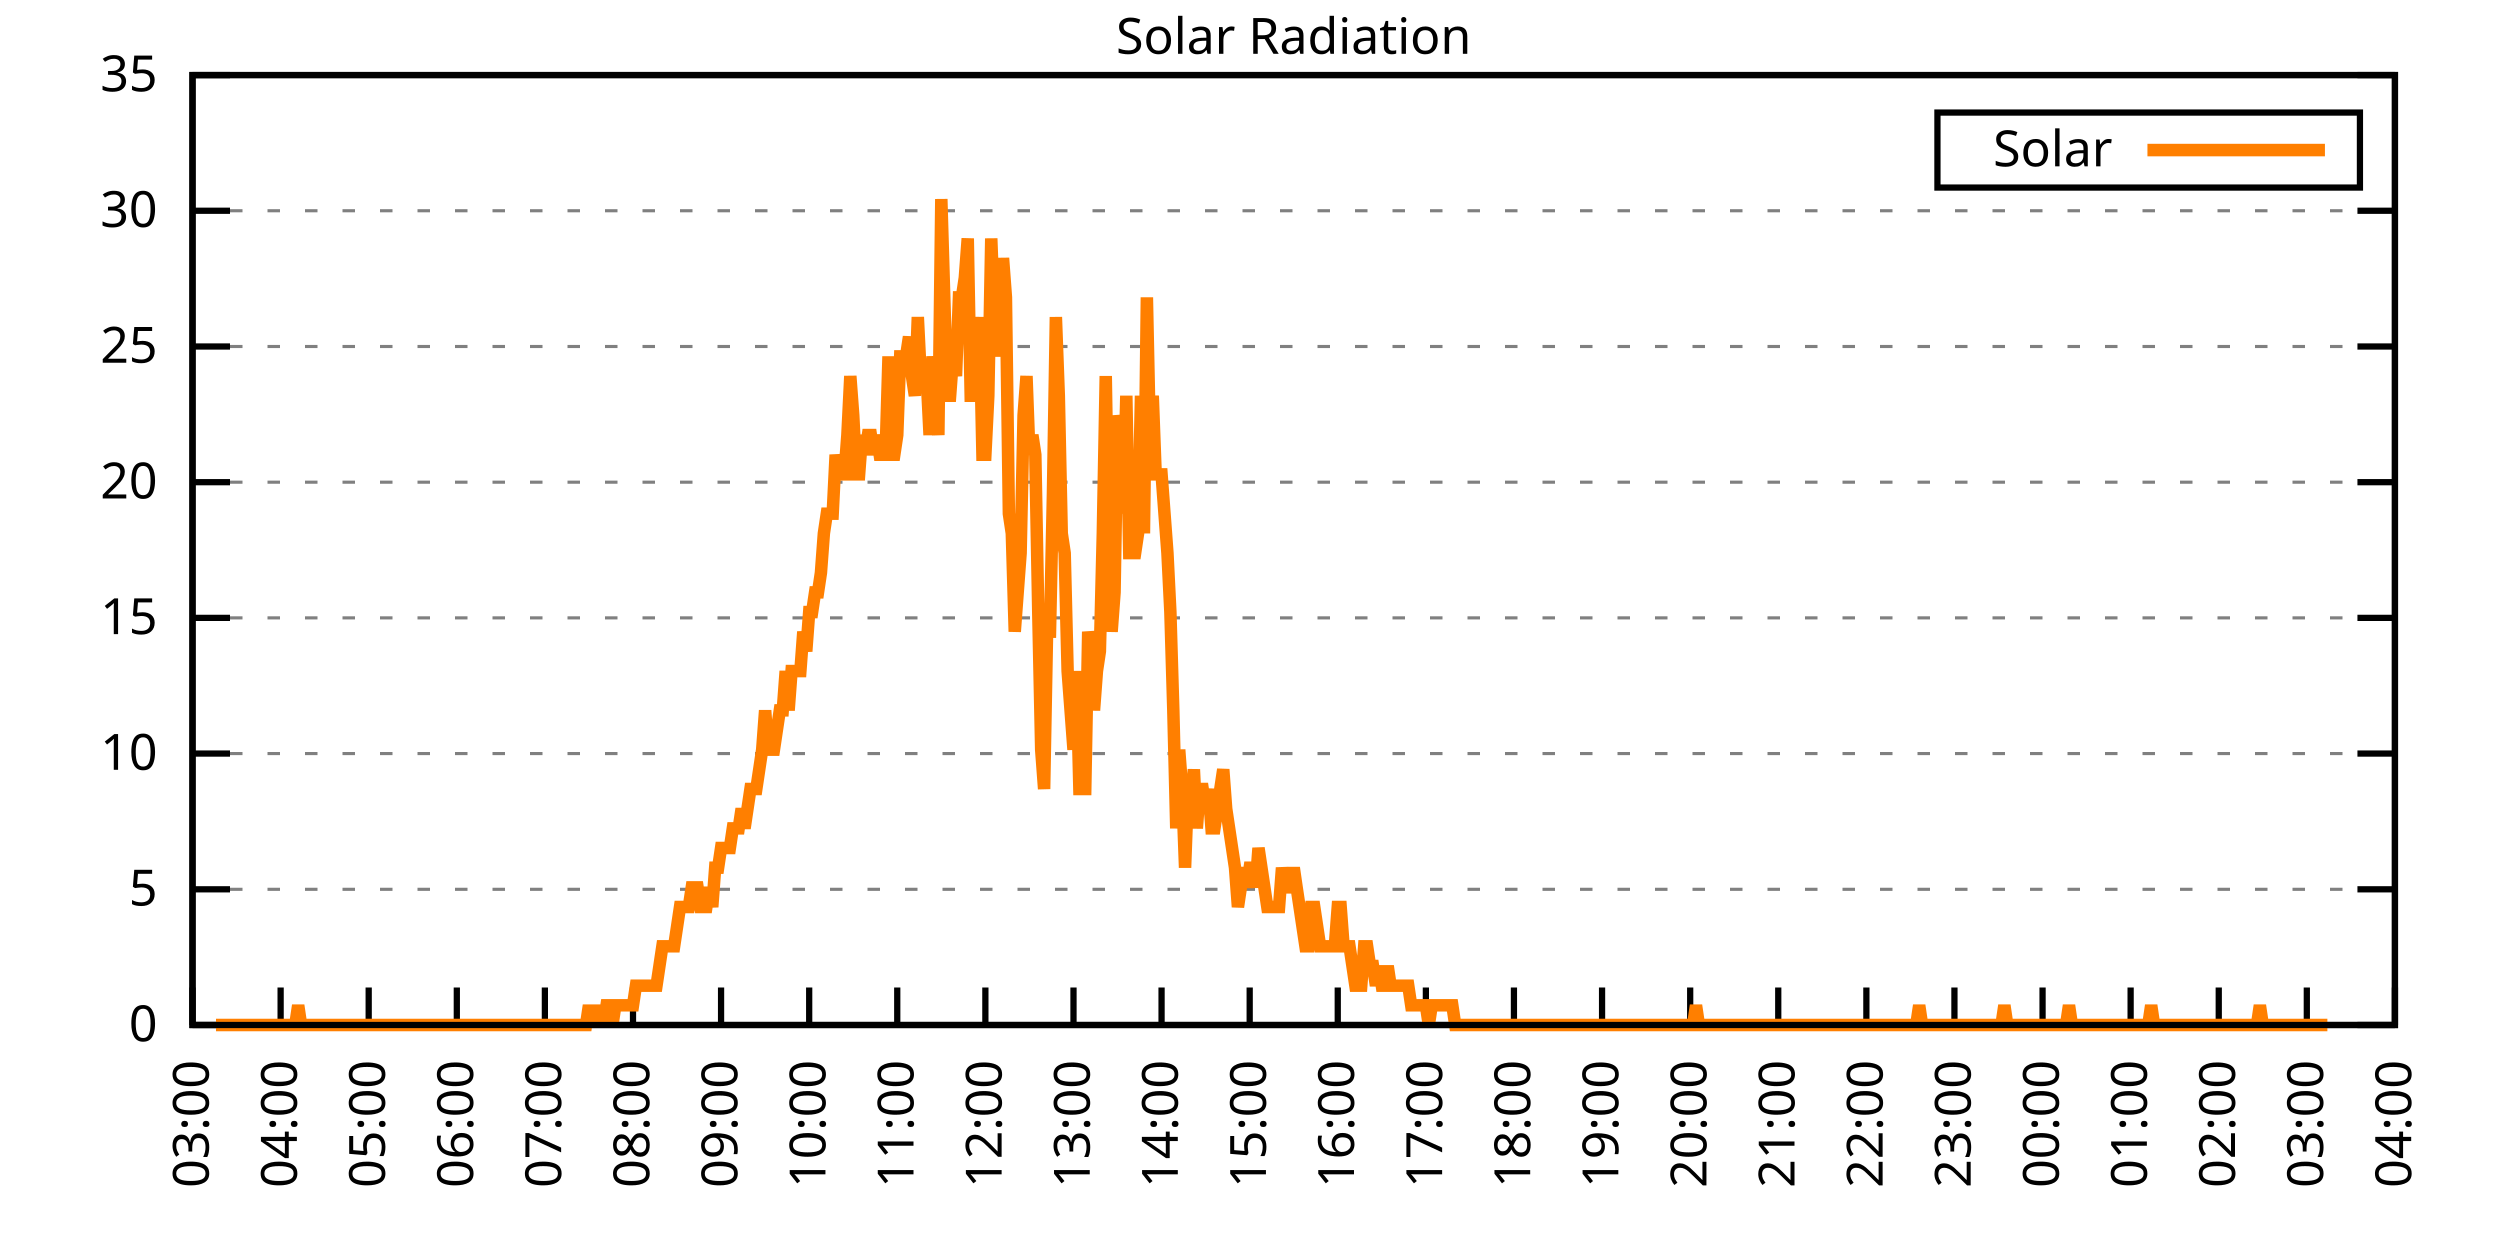
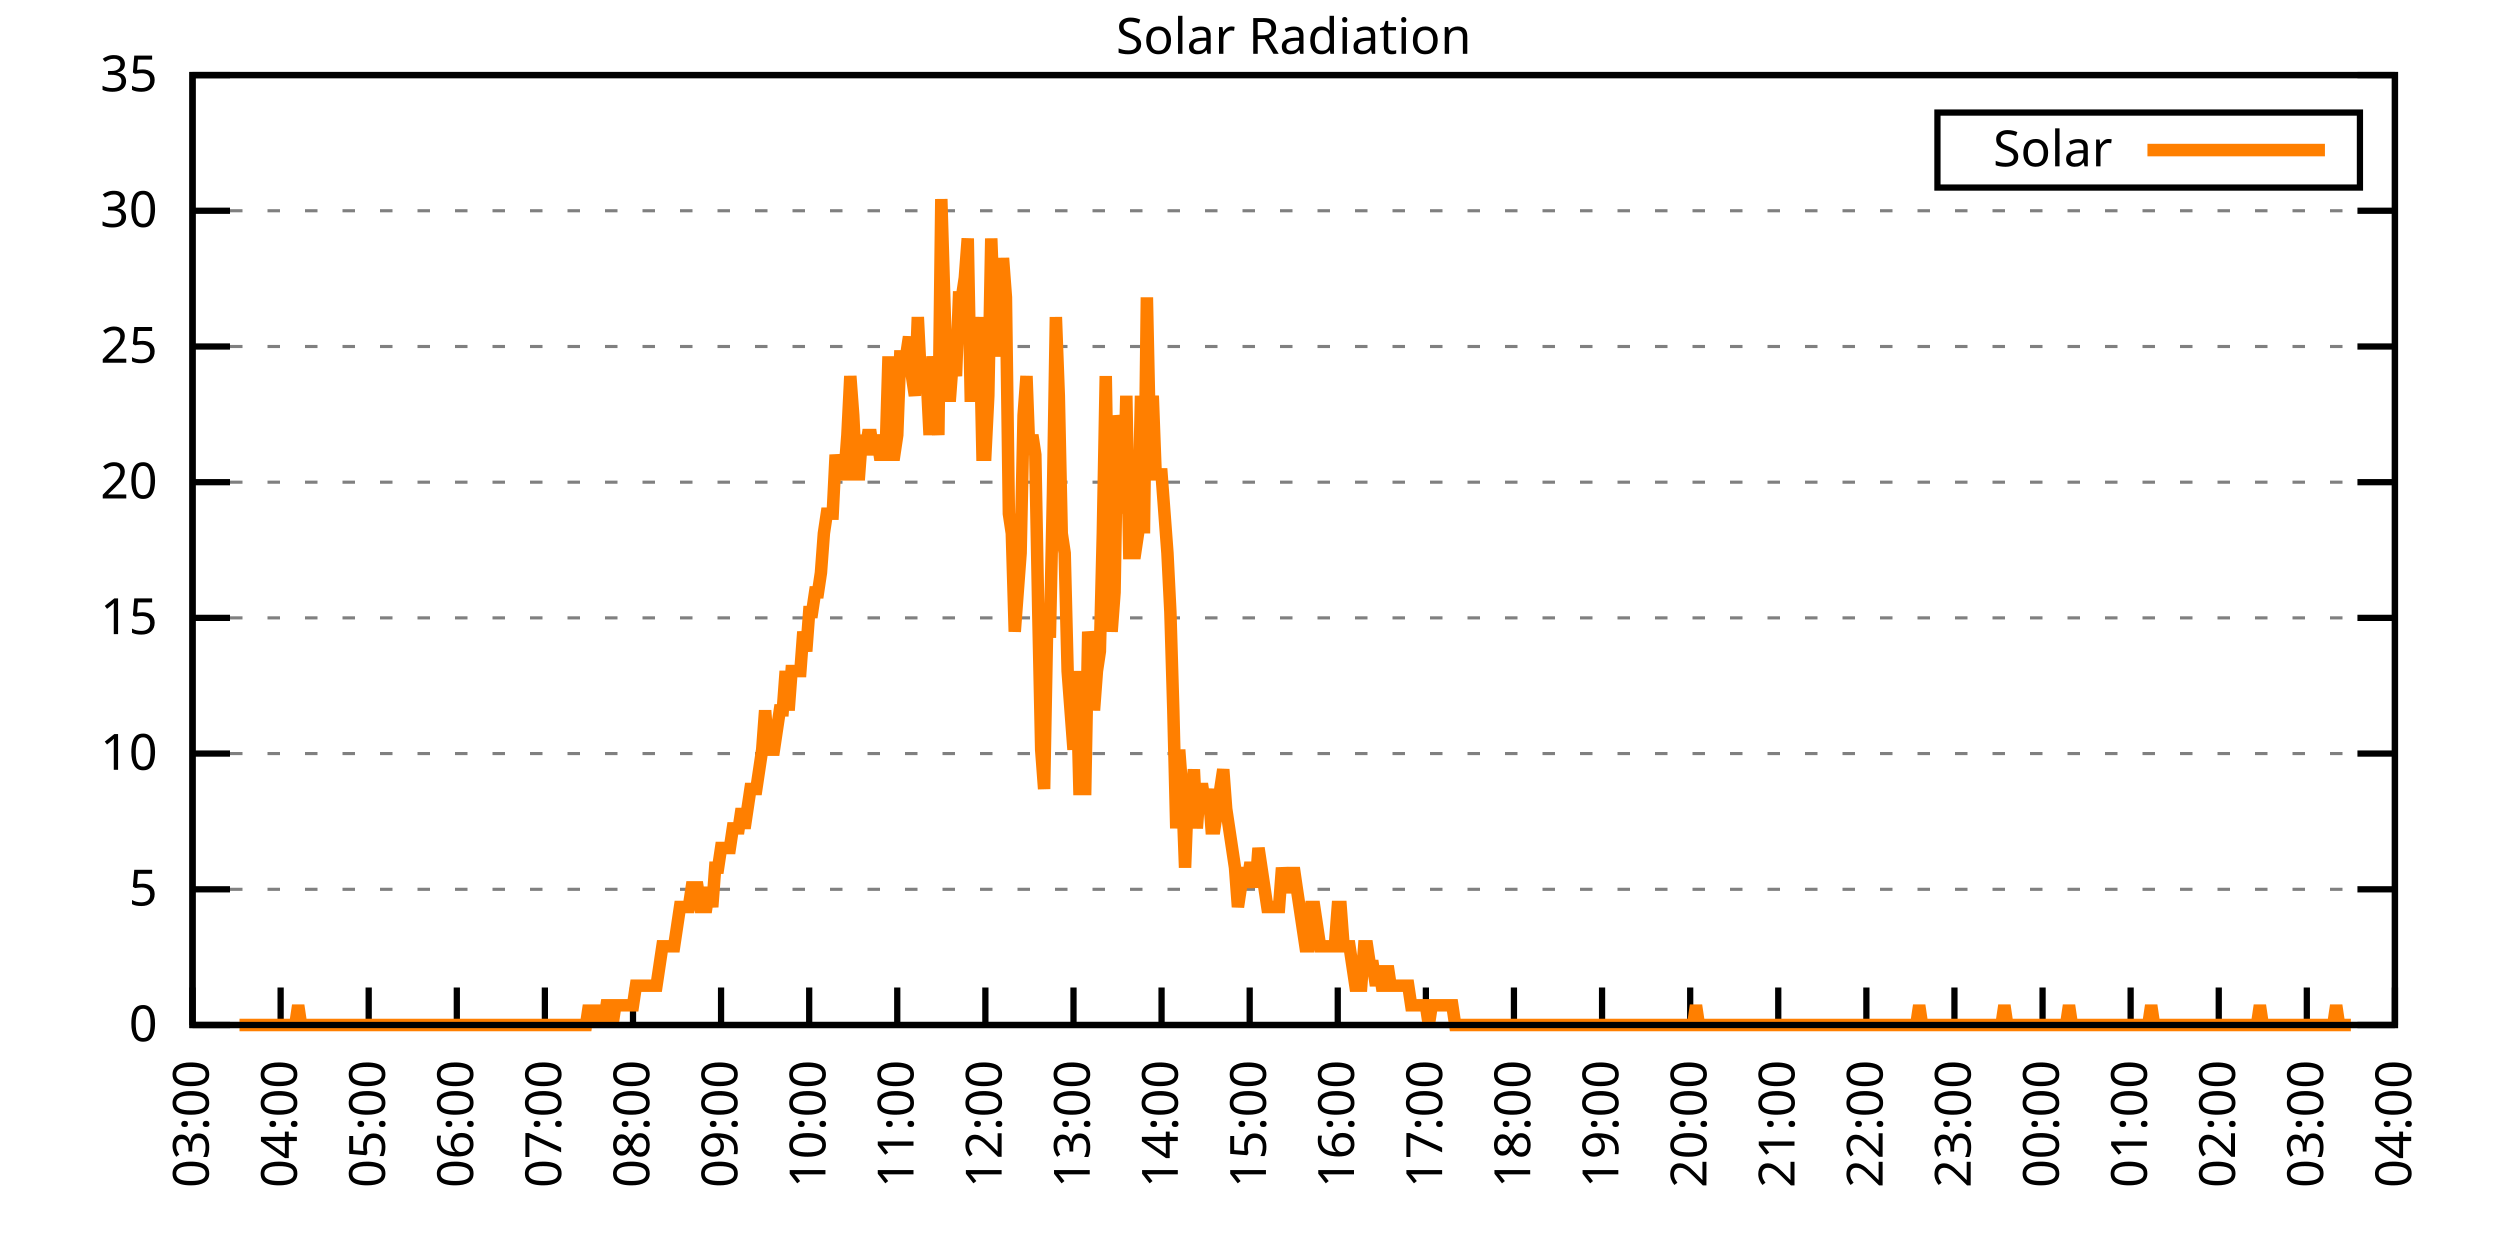
<svg xmlns="http://www.w3.org/2000/svg" xmlns:xlink="http://www.w3.org/1999/xlink" width="400" height="200" viewBox="0 0 400 200">
  <g id="gnuplot_canvas">
    <rect x="0" y="0" width="400" height="200" fill="none" />
    <defs>
      <circle id="gpDot" r="0.5" stroke-width="0.5" stroke="currentColor" />
      <path id="gpPt0" stroke-width="0.333" stroke="currentColor" d="M-1,0 h2 M0,-1 v2" />
      <path id="gpPt1" stroke-width="0.333" stroke="currentColor" d="M-1,-1 L1,1 M1,-1 L-1,1" />
      <path id="gpPt2" stroke-width="0.333" stroke="currentColor" d="M-1,0 L1,0 M0,-1 L0,1 M-1,-1 L1,1 M-1,1 L1,-1" />
      <rect id="gpPt3" stroke-width="0.333" stroke="currentColor" x="-1" y="-1" width="2" height="2" />
      <rect id="gpPt4" stroke-width="0.333" stroke="currentColor" fill="currentColor" x="-1" y="-1" width="2" height="2" />
      <circle id="gpPt5" stroke-width="0.333" stroke="currentColor" cx="0" cy="0" r="1" />
      <use xlink:href="#gpPt5" id="gpPt6" fill="currentColor" stroke="none" />
      <path id="gpPt7" stroke-width="0.333" stroke="currentColor" d="M0,-1.33 L-1.33,0.67 L1.33,0.67 z" />
      <use xlink:href="#gpPt7" id="gpPt8" fill="currentColor" stroke="none" />
      <use xlink:href="#gpPt7" id="gpPt9" stroke="currentColor" transform="rotate(180)" />
      <use xlink:href="#gpPt9" id="gpPt10" fill="currentColor" stroke="none" />
      <use xlink:href="#gpPt3" id="gpPt11" stroke="currentColor" transform="rotate(45)" />
      <use xlink:href="#gpPt11" id="gpPt12" fill="currentColor" stroke="none" />
      <path id="gpPt13" stroke-width="0.333" stroke="currentColor" d="M0,1.330 L1.265,0.411 L0.782,-1.067 L-0.782,-1.076 L-1.265,0.411 z" />
      <use xlink:href="#gpPt13" id="gpPt14" fill="currentColor" stroke="none" />
      <filter id="textbox" filterUnits="objectBoundingBox" x="0" y="0" height="1" width="1">
        <feFlood flood-color="white" flood-opacity="1" result="bgnd" />
        <feComposite in="SourceGraphic" in2="bgnd" operator="atop" />
      </filter>
      <filter id="greybox" filterUnits="objectBoundingBox" x="0" y="0" height="1" width="1">
        <feFlood flood-color="lightgrey" flood-opacity="1" result="grey" />
        <feComposite in="SourceGraphic" in2="grey" operator="atop" />
      </filter>
    </defs>
    <g fill="none" color="white" stroke="currentColor" stroke-width="1.00" stroke-linecap="butt" stroke-linejoin="miter">
</g>
    <g fill="none" color="black" stroke="currentColor" stroke-width="1.00" stroke-linecap="butt" stroke-linejoin="miter">
      <g stroke="none" shape-rendering="crispEdges">
        <polygon fill="rgb(255, 255, 255)" points="30.80,164.00 383.18,164.00 383.18,12.02 30.80,12.02 " />
      </g>
    </g>
    <g fill="none" color="black" stroke="currentColor" stroke-width="1.00" stroke-linecap="butt" stroke-linejoin="miter">
</g>
    <g fill="none" color="black" stroke="black" stroke-width="0.50" stroke-linecap="butt" stroke-linejoin="miter">
</g>
    <g fill="none" color="gray" stroke="currentColor" stroke-width="0.50" stroke-linecap="butt" stroke-linejoin="miter">
      <path stroke="gray" stroke-dasharray="2,4" class="gridline" d="M30.80,164.00 L383.19,164.00  " />
    </g>
    <g fill="none" color="gray" stroke="gray" stroke-width="1.00" stroke-linecap="butt" stroke-linejoin="miter">
</g>
    <g fill="none" color="black" stroke="currentColor" stroke-width="1.00" stroke-linecap="butt" stroke-linejoin="miter">
      <path stroke="black" d="M30.80,164.00 L36.80,164.00 M383.19,164.00 L377.19,164.00  " />
      <g transform="translate(25.20,166.60)" stroke="none" fill="black" font-family="Sans" font-size="8.00" text-anchor="end">
        <text>
          <tspan font-family="Sans"> 0</tspan>
        </text>
      </g>
    </g>
    <g fill="none" color="black" stroke="currentColor" stroke-width="1.00" stroke-linecap="butt" stroke-linejoin="miter">
</g>
    <g fill="none" color="black" stroke="black" stroke-width="0.50" stroke-linecap="butt" stroke-linejoin="miter">
</g>
    <g fill="none" color="gray" stroke="currentColor" stroke-width="0.50" stroke-linecap="butt" stroke-linejoin="miter">
      <path stroke="gray" stroke-dasharray="2,4" class="gridline" d="M30.80,142.29 L383.19,142.29  " />
    </g>
    <g fill="none" color="gray" stroke="gray" stroke-width="1.00" stroke-linecap="butt" stroke-linejoin="miter">
</g>
    <g fill="none" color="black" stroke="currentColor" stroke-width="1.00" stroke-linecap="butt" stroke-linejoin="miter">
      <path stroke="black" d="M30.80,142.29 L36.80,142.29 M383.19,142.29 L377.19,142.29  " />
      <g transform="translate(25.20,144.89)" stroke="none" fill="black" font-family="Sans" font-size="8.00" text-anchor="end">
        <text>
          <tspan font-family="Sans"> 5</tspan>
        </text>
      </g>
    </g>
    <g fill="none" color="black" stroke="currentColor" stroke-width="1.00" stroke-linecap="butt" stroke-linejoin="miter">
</g>
    <g fill="none" color="black" stroke="black" stroke-width="0.50" stroke-linecap="butt" stroke-linejoin="miter">
</g>
    <g fill="none" color="gray" stroke="currentColor" stroke-width="0.50" stroke-linecap="butt" stroke-linejoin="miter">
      <path stroke="gray" stroke-dasharray="2,4" class="gridline" d="M30.80,120.57 L383.19,120.57  " />
    </g>
    <g fill="none" color="gray" stroke="gray" stroke-width="1.00" stroke-linecap="butt" stroke-linejoin="miter">
</g>
    <g fill="none" color="black" stroke="currentColor" stroke-width="1.00" stroke-linecap="butt" stroke-linejoin="miter">
      <path stroke="black" d="M30.80,120.57 L36.80,120.57 M383.19,120.57 L377.19,120.57  " />
      <g transform="translate(25.20,123.17)" stroke="none" fill="black" font-family="Sans" font-size="8.00" text-anchor="end">
        <text>
          <tspan font-family="Sans"> 10</tspan>
        </text>
      </g>
    </g>
    <g fill="none" color="black" stroke="currentColor" stroke-width="1.00" stroke-linecap="butt" stroke-linejoin="miter">
</g>
    <g fill="none" color="black" stroke="black" stroke-width="0.50" stroke-linecap="butt" stroke-linejoin="miter">
</g>
    <g fill="none" color="gray" stroke="currentColor" stroke-width="0.50" stroke-linecap="butt" stroke-linejoin="miter">
      <path stroke="gray" stroke-dasharray="2,4" class="gridline" d="M30.80,98.86 L383.19,98.86  " />
    </g>
    <g fill="none" color="gray" stroke="gray" stroke-width="1.00" stroke-linecap="butt" stroke-linejoin="miter">
</g>
    <g fill="none" color="black" stroke="currentColor" stroke-width="1.00" stroke-linecap="butt" stroke-linejoin="miter">
      <path stroke="black" d="M30.80,98.86 L36.80,98.86 M383.19,98.86 L377.19,98.86  " />
      <g transform="translate(25.20,101.46)" stroke="none" fill="black" font-family="Sans" font-size="8.00" text-anchor="end">
        <text>
          <tspan font-family="Sans"> 15</tspan>
        </text>
      </g>
    </g>
    <g fill="none" color="black" stroke="currentColor" stroke-width="1.00" stroke-linecap="butt" stroke-linejoin="miter">
</g>
    <g fill="none" color="black" stroke="black" stroke-width="0.50" stroke-linecap="butt" stroke-linejoin="miter">
</g>
    <g fill="none" color="gray" stroke="currentColor" stroke-width="0.50" stroke-linecap="butt" stroke-linejoin="miter">
      <path stroke="gray" stroke-dasharray="2,4" class="gridline" d="M30.80,77.15 L383.19,77.15  " />
    </g>
    <g fill="none" color="gray" stroke="gray" stroke-width="1.00" stroke-linecap="butt" stroke-linejoin="miter">
</g>
    <g fill="none" color="black" stroke="currentColor" stroke-width="1.00" stroke-linecap="butt" stroke-linejoin="miter">
      <path stroke="black" d="M30.80,77.15 L36.80,77.15 M383.19,77.15 L377.19,77.15  " />
      <g transform="translate(25.20,79.75)" stroke="none" fill="black" font-family="Sans" font-size="8.00" text-anchor="end">
        <text>
          <tspan font-family="Sans"> 20</tspan>
        </text>
      </g>
    </g>
    <g fill="none" color="black" stroke="currentColor" stroke-width="1.00" stroke-linecap="butt" stroke-linejoin="miter">
</g>
    <g fill="none" color="black" stroke="black" stroke-width="0.50" stroke-linecap="butt" stroke-linejoin="miter">
</g>
    <g fill="none" color="gray" stroke="currentColor" stroke-width="0.50" stroke-linecap="butt" stroke-linejoin="miter">
      <path stroke="gray" stroke-dasharray="2,4" class="gridline" d="M30.80,55.44 L383.19,55.44  " />
    </g>
    <g fill="none" color="gray" stroke="gray" stroke-width="1.00" stroke-linecap="butt" stroke-linejoin="miter">
</g>
    <g fill="none" color="black" stroke="currentColor" stroke-width="1.00" stroke-linecap="butt" stroke-linejoin="miter">
      <path stroke="black" d="M30.80,55.44 L36.80,55.44 M383.19,55.44 L377.19,55.44  " />
      <g transform="translate(25.20,58.04)" stroke="none" fill="black" font-family="Sans" font-size="8.00" text-anchor="end">
        <text>
          <tspan font-family="Sans"> 25</tspan>
        </text>
      </g>
    </g>
    <g fill="none" color="black" stroke="currentColor" stroke-width="1.00" stroke-linecap="butt" stroke-linejoin="miter">
</g>
    <g fill="none" color="black" stroke="black" stroke-width="0.50" stroke-linecap="butt" stroke-linejoin="miter">
</g>
    <g fill="none" color="gray" stroke="currentColor" stroke-width="0.50" stroke-linecap="butt" stroke-linejoin="miter">
      <path stroke="gray" stroke-dasharray="2,4" class="gridline" d="M30.80,33.72 L383.19,33.72  " />
    </g>
    <g fill="none" color="gray" stroke="gray" stroke-width="1.00" stroke-linecap="butt" stroke-linejoin="miter">
</g>
    <g fill="none" color="black" stroke="currentColor" stroke-width="1.00" stroke-linecap="butt" stroke-linejoin="miter">
      <path stroke="black" d="M30.80,33.72 L36.80,33.72 M383.19,33.72 L377.19,33.72  " />
      <g transform="translate(25.20,36.32)" stroke="none" fill="black" font-family="Sans" font-size="8.00" text-anchor="end">
        <text>
          <tspan font-family="Sans"> 30</tspan>
        </text>
      </g>
    </g>
    <g fill="none" color="black" stroke="currentColor" stroke-width="1.00" stroke-linecap="butt" stroke-linejoin="miter">
</g>
    <g fill="none" color="black" stroke="black" stroke-width="0.50" stroke-linecap="butt" stroke-linejoin="miter">
</g>
    <g fill="none" color="gray" stroke="currentColor" stroke-width="0.50" stroke-linecap="butt" stroke-linejoin="miter">
      <path stroke="gray" stroke-dasharray="2,4" class="gridline" d="M30.80,12.01 L383.19,12.01  " />
    </g>
    <g fill="none" color="gray" stroke="gray" stroke-width="1.00" stroke-linecap="butt" stroke-linejoin="miter">
</g>
    <g fill="none" color="black" stroke="currentColor" stroke-width="1.00" stroke-linecap="butt" stroke-linejoin="miter">
      <path stroke="black" d="M30.80,12.01 L36.80,12.01 M383.19,12.01 L377.19,12.01  " />
      <g transform="translate(25.20,14.61)" stroke="none" fill="black" font-family="Sans" font-size="8.00" text-anchor="end">
        <text>
          <tspan font-family="Sans"> 35</tspan>
        </text>
      </g>
    </g>
    <g fill="none" color="black" stroke="currentColor" stroke-width="1.00" stroke-linecap="butt" stroke-linejoin="miter">
      <path stroke="black" d="M30.80,164.00 L30.80,158.00  " />
      <g transform="translate(33.40,169.60) rotate(270.00)" stroke="none" fill="black" font-family="Sans" font-size="8.00" text-anchor="end">
        <text>
          <tspan font-family="Sans">03:00</tspan>
        </text>
      </g>
    </g>
    <g fill="none" color="black" stroke="currentColor" stroke-width="1.00" stroke-linecap="butt" stroke-linejoin="miter">
      <path stroke="black" d="M44.90,164.00 L44.90,158.00  " />
      <g transform="translate(47.50,169.60) rotate(270.00)" stroke="none" fill="black" font-family="Sans" font-size="8.00" text-anchor="end">
        <text>
          <tspan font-family="Sans">04:00</tspan>
        </text>
      </g>
    </g>
    <g fill="none" color="black" stroke="currentColor" stroke-width="1.00" stroke-linecap="butt" stroke-linejoin="miter">
      <path stroke="black" d="M58.99,164.00 L58.99,158.00  " />
      <g transform="translate(61.59,169.60) rotate(270.00)" stroke="none" fill="black" font-family="Sans" font-size="8.00" text-anchor="end">
        <text>
          <tspan font-family="Sans">05:00</tspan>
        </text>
      </g>
    </g>
    <g fill="none" color="black" stroke="currentColor" stroke-width="1.00" stroke-linecap="butt" stroke-linejoin="miter">
      <path stroke="black" d="M73.09,164.00 L73.09,158.00  " />
      <g transform="translate(75.69,169.60) rotate(270.00)" stroke="none" fill="black" font-family="Sans" font-size="8.00" text-anchor="end">
        <text>
          <tspan font-family="Sans">06:00</tspan>
        </text>
      </g>
    </g>
    <g fill="none" color="black" stroke="currentColor" stroke-width="1.00" stroke-linecap="butt" stroke-linejoin="miter">
      <path stroke="black" d="M87.18,164.00 L87.18,158.00  " />
      <g transform="translate(89.78,169.60) rotate(270.00)" stroke="none" fill="black" font-family="Sans" font-size="8.00" text-anchor="end">
        <text>
          <tspan font-family="Sans">07:00</tspan>
        </text>
      </g>
    </g>
    <g fill="none" color="black" stroke="currentColor" stroke-width="1.00" stroke-linecap="butt" stroke-linejoin="miter">
      <path stroke="black" d="M101.28,164.00 L101.28,158.00  " />
      <g transform="translate(103.88,169.60) rotate(270.00)" stroke="none" fill="black" font-family="Sans" font-size="8.00" text-anchor="end">
        <text>
          <tspan font-family="Sans">08:00</tspan>
        </text>
      </g>
    </g>
    <g fill="none" color="black" stroke="currentColor" stroke-width="1.00" stroke-linecap="butt" stroke-linejoin="miter">
      <path stroke="black" d="M115.37,164.00 L115.37,158.00  " />
      <g transform="translate(117.97,169.60) rotate(270.00)" stroke="none" fill="black" font-family="Sans" font-size="8.00" text-anchor="end">
        <text>
          <tspan font-family="Sans">09:00</tspan>
        </text>
      </g>
    </g>
    <g fill="none" color="black" stroke="currentColor" stroke-width="1.00" stroke-linecap="butt" stroke-linejoin="miter">
      <path stroke="black" d="M129.47,164.00 L129.47,158.00  " />
      <g transform="translate(132.07,169.60) rotate(270.00)" stroke="none" fill="black" font-family="Sans" font-size="8.00" text-anchor="end">
        <text>
          <tspan font-family="Sans">10:00</tspan>
        </text>
      </g>
    </g>
    <g fill="none" color="black" stroke="currentColor" stroke-width="1.00" stroke-linecap="butt" stroke-linejoin="miter">
      <path stroke="black" d="M143.56,164.00 L143.56,158.00  " />
      <g transform="translate(146.16,169.60) rotate(270.00)" stroke="none" fill="black" font-family="Sans" font-size="8.00" text-anchor="end">
        <text>
          <tspan font-family="Sans">11:00</tspan>
        </text>
      </g>
    </g>
    <g fill="none" color="black" stroke="currentColor" stroke-width="1.00" stroke-linecap="butt" stroke-linejoin="miter">
      <path stroke="black" d="M157.66,164.00 L157.66,158.00  " />
      <g transform="translate(160.26,169.60) rotate(270.00)" stroke="none" fill="black" font-family="Sans" font-size="8.00" text-anchor="end">
        <text>
          <tspan font-family="Sans">12:00</tspan>
        </text>
      </g>
    </g>
    <g fill="none" color="black" stroke="currentColor" stroke-width="1.00" stroke-linecap="butt" stroke-linejoin="miter">
      <path stroke="black" d="M171.76,164.00 L171.76,158.00  " />
      <g transform="translate(174.36,169.60) rotate(270.00)" stroke="none" fill="black" font-family="Sans" font-size="8.00" text-anchor="end">
        <text>
          <tspan font-family="Sans">13:00</tspan>
        </text>
      </g>
    </g>
    <g fill="none" color="black" stroke="currentColor" stroke-width="1.00" stroke-linecap="butt" stroke-linejoin="miter">
      <path stroke="black" d="M185.85,164.00 L185.85,158.00  " />
      <g transform="translate(188.45,169.60) rotate(270.00)" stroke="none" fill="black" font-family="Sans" font-size="8.00" text-anchor="end">
        <text>
          <tspan font-family="Sans">14:00</tspan>
        </text>
      </g>
    </g>
    <g fill="none" color="black" stroke="currentColor" stroke-width="1.00" stroke-linecap="butt" stroke-linejoin="miter">
      <path stroke="black" d="M199.95,164.00 L199.95,158.00  " />
      <g transform="translate(202.55,169.60) rotate(270.00)" stroke="none" fill="black" font-family="Sans" font-size="8.00" text-anchor="end">
        <text>
          <tspan font-family="Sans">15:00</tspan>
        </text>
      </g>
    </g>
    <g fill="none" color="black" stroke="currentColor" stroke-width="1.00" stroke-linecap="butt" stroke-linejoin="miter">
      <path stroke="black" d="M214.04,164.00 L214.04,158.00  " />
      <g transform="translate(216.64,169.60) rotate(270.00)" stroke="none" fill="black" font-family="Sans" font-size="8.00" text-anchor="end">
        <text>
          <tspan font-family="Sans">16:00</tspan>
        </text>
      </g>
    </g>
    <g fill="none" color="black" stroke="currentColor" stroke-width="1.00" stroke-linecap="butt" stroke-linejoin="miter">
      <path stroke="black" d="M228.14,164.00 L228.14,158.00  " />
      <g transform="translate(230.74,169.60) rotate(270.00)" stroke="none" fill="black" font-family="Sans" font-size="8.00" text-anchor="end">
        <text>
          <tspan font-family="Sans">17:00</tspan>
        </text>
      </g>
    </g>
    <g fill="none" color="black" stroke="currentColor" stroke-width="1.00" stroke-linecap="butt" stroke-linejoin="miter">
      <path stroke="black" d="M242.23,164.00 L242.23,158.00  " />
      <g transform="translate(244.83,169.60) rotate(270.00)" stroke="none" fill="black" font-family="Sans" font-size="8.00" text-anchor="end">
        <text>
          <tspan font-family="Sans">18:00</tspan>
        </text>
      </g>
    </g>
    <g fill="none" color="black" stroke="currentColor" stroke-width="1.00" stroke-linecap="butt" stroke-linejoin="miter">
      <path stroke="black" d="M256.33,164.00 L256.33,158.00  " />
      <g transform="translate(258.93,169.60) rotate(270.00)" stroke="none" fill="black" font-family="Sans" font-size="8.00" text-anchor="end">
        <text>
          <tspan font-family="Sans">19:00</tspan>
        </text>
      </g>
    </g>
    <g fill="none" color="black" stroke="currentColor" stroke-width="1.00" stroke-linecap="butt" stroke-linejoin="miter">
      <path stroke="black" d="M270.43,164.00 L270.43,158.00  " />
      <g transform="translate(273.03,169.60) rotate(270.00)" stroke="none" fill="black" font-family="Sans" font-size="8.00" text-anchor="end">
        <text>
          <tspan font-family="Sans">20:00</tspan>
        </text>
      </g>
    </g>
    <g fill="none" color="black" stroke="currentColor" stroke-width="1.00" stroke-linecap="butt" stroke-linejoin="miter">
      <path stroke="black" d="M284.52,164.00 L284.52,158.00  " />
      <g transform="translate(287.12,169.60) rotate(270.00)" stroke="none" fill="black" font-family="Sans" font-size="8.00" text-anchor="end">
        <text>
          <tspan font-family="Sans">21:00</tspan>
        </text>
      </g>
    </g>
    <g fill="none" color="black" stroke="currentColor" stroke-width="1.00" stroke-linecap="butt" stroke-linejoin="miter">
      <path stroke="black" d="M298.62,164.00 L298.62,158.00  " />
      <g transform="translate(301.22,169.60) rotate(270.00)" stroke="none" fill="black" font-family="Sans" font-size="8.00" text-anchor="end">
        <text>
          <tspan font-family="Sans">22:00</tspan>
        </text>
      </g>
    </g>
    <g fill="none" color="black" stroke="currentColor" stroke-width="1.00" stroke-linecap="butt" stroke-linejoin="miter">
      <path stroke="black" d="M312.71,164.00 L312.71,158.00  " />
      <g transform="translate(315.31,169.60) rotate(270.00)" stroke="none" fill="black" font-family="Sans" font-size="8.00" text-anchor="end">
        <text>
          <tspan font-family="Sans">23:00</tspan>
        </text>
      </g>
    </g>
    <g fill="none" color="black" stroke="currentColor" stroke-width="1.00" stroke-linecap="butt" stroke-linejoin="miter">
      <path stroke="black" d="M326.81,164.00 L326.81,158.00  " />
      <g transform="translate(329.41,169.60) rotate(270.00)" stroke="none" fill="black" font-family="Sans" font-size="8.00" text-anchor="end">
        <text>
          <tspan font-family="Sans">00:00</tspan>
        </text>
      </g>
    </g>
    <g fill="none" color="black" stroke="currentColor" stroke-width="1.00" stroke-linecap="butt" stroke-linejoin="miter">
      <path stroke="black" d="M340.90,164.00 L340.90,158.00  " />
      <g transform="translate(343.50,169.60) rotate(270.00)" stroke="none" fill="black" font-family="Sans" font-size="8.00" text-anchor="end">
        <text>
          <tspan font-family="Sans">01:00</tspan>
        </text>
      </g>
    </g>
    <g fill="none" color="black" stroke="currentColor" stroke-width="1.00" stroke-linecap="butt" stroke-linejoin="miter">
      <path stroke="black" d="M355.00,164.00 L355.00,158.00  " />
      <g transform="translate(357.60,169.60) rotate(270.00)" stroke="none" fill="black" font-family="Sans" font-size="8.00" text-anchor="end">
        <text>
          <tspan font-family="Sans">02:00</tspan>
        </text>
      </g>
    </g>
    <g fill="none" color="black" stroke="currentColor" stroke-width="1.00" stroke-linecap="butt" stroke-linejoin="miter">
      <path stroke="black" d="M369.09,164.00 L369.09,158.00  " />
      <g transform="translate(371.69,169.60) rotate(270.00)" stroke="none" fill="black" font-family="Sans" font-size="8.00" text-anchor="end">
        <text>
          <tspan font-family="Sans">03:00</tspan>
        </text>
      </g>
    </g>
    <g fill="none" color="black" stroke="currentColor" stroke-width="1.00" stroke-linecap="butt" stroke-linejoin="miter">
      <path stroke="black" d="M383.19,164.00 L383.19,158.00  " />
      <g transform="translate(385.79,169.60) rotate(270.00)" stroke="none" fill="black" font-family="Sans" font-size="8.00" text-anchor="end">
        <text>
          <tspan font-family="Sans">04:00</tspan>
        </text>
      </g>
    </g>
    <g fill="none" color="black" stroke="currentColor" stroke-width="1.00" stroke-linecap="butt" stroke-linejoin="miter">
</g>
    <g fill="none" color="black" stroke="currentColor" stroke-width="1.00" stroke-linecap="butt" stroke-linejoin="miter">
      <path stroke="black" d="M30.80,12.01 L30.80,164.00 L383.19,164.00 L383.19,12.01 L30.80,12.01 Z  " />
    </g>
    <g fill="none" color="black" stroke="currentColor" stroke-width="1.00" stroke-linecap="butt" stroke-linejoin="miter">
</g>
    <g fill="none" color="black" stroke="currentColor" stroke-width="1.00" stroke-linecap="butt" stroke-linejoin="miter">
      <path stroke="black" d="M309.99,30.01 L309.99,18.01 L377.59,18.01 L377.59,30.01 L309.99,30.01 Z  " />
    </g>
    <g id="Solar_Radiation_plot_1">
      <g fill="none" color="white" stroke="black" stroke-width="2.00" stroke-linecap="butt" stroke-linejoin="miter">
</g>
      <g fill="none" color="black" stroke="currentColor" stroke-width="2.00" stroke-linecap="butt" stroke-linejoin="miter">
        <g transform="translate(337.99,26.61)" stroke="none" fill="black" font-family="Sans" font-size="8.00" text-anchor="end">
          <text>
            <tspan font-family="Sans">Solar</tspan>
          </text>
        </g>
      </g>
      <g fill="none" color="black" stroke="currentColor" stroke-width="2.00" stroke-linecap="butt" stroke-linejoin="miter">
-         <path stroke="rgb(255, 127,   0)" d="M343.59,24.01 L371.99,24.01 M34.56,164.00 L35.03,164.00 L35.50,164.00 L35.97,164.00 L36.44,164.00 L36.91,164.00   L37.38,164.00 L37.85,164.00 L38.32,164.00 L38.79,164.00 L39.26,164.00 L39.73,164.00 L40.20,164.00 L40.67,164.00   L41.14,164.00 L41.61,164.00 L42.08,164.00 L42.55,164.00 L43.02,164.00 L43.49,164.00 L43.96,164.00 L44.43,164.00   L44.90,164.00 L45.37,164.00 L45.84,164.00 L46.31,164.00 L46.78,164.00 L47.24,164.00 L47.71,160.85 L48.18,164.00   L48.65,164.00 L49.12,164.00 L49.59,164.00 L50.06,164.00 L50.53,164.00 L51.00,164.00 L51.47,164.00 L51.94,164.00   L52.41,164.00 L52.88,164.00 L53.35,164.00 L53.82,164.00 L54.29,164.00 L54.76,164.00 L55.23,164.00 L55.70,164.00   L56.17,164.00 L56.64,164.00 L57.11,164.00 L57.58,164.00 L58.05,164.00 L58.52,164.00 L58.99,164.00 L59.46,164.00   L59.93,164.00 L60.40,164.00 L60.87,164.00 L61.34,164.00 L61.81,164.00 L62.28,164.00 L62.75,164.00 L63.22,164.00   L63.69,164.00 L64.16,164.00 L64.63,164.00 L65.10,164.00 L65.57,164.00 L66.04,164.00 L66.51,164.00 L66.98,164.00   L67.45,164.00 L67.92,164.00 L68.39,164.00 L68.86,164.00 L69.33,164.00 L69.80,164.00 L70.27,164.00 L70.74,164.00   L71.21,164.00 L71.68,164.00 L72.15,164.00 L72.62,164.00 L73.09,164.00 L73.56,164.00 L74.03,164.00 L74.50,164.00   L74.97,164.00 L75.44,164.00 L75.91,164.00 L76.38,164.00 L76.85,164.00 L77.32,164.00 L77.79,164.00 L78.26,164.00   L78.73,164.00 L79.19,164.00 L79.66,164.00 L80.13,164.00 L80.60,164.00 L81.07,164.00 L81.54,164.00 L82.01,164.00   L82.48,164.00 L82.95,164.00 L83.42,164.00 L83.89,164.00 L84.36,164.00 L84.83,164.00 L85.30,164.00 L85.77,164.00   L86.24,164.00 L86.71,164.00 L87.18,164.00 L87.65,164.00 L88.12,164.00 L88.59,164.00 L89.06,164.00 L89.53,164.00   L90.00,164.00 L90.47,164.00 L90.94,164.00 L91.41,164.00 L91.88,164.00 L92.35,164.00 L92.82,164.00 L93.29,164.00   L93.76,164.00 L94.23,160.85 L94.70,164.00 L95.17,160.85 L95.64,164.00 L96.11,160.85 L96.58,164.00 L97.05,160.85   L97.52,160.85 L97.99,164.00 L98.46,160.85 L98.93,160.85 L99.40,160.85 L99.87,160.85 L100.34,160.85 L100.81,160.85   L101.28,160.85 L101.75,157.71 L102.22,157.71 L102.69,157.71 L103.16,157.71 L103.63,157.71 L104.10,157.71 L104.57,157.71   L105.04,157.71 L105.51,154.56 L105.98,151.41 L106.45,151.41 L106.92,151.41 L107.39,151.41 L107.86,151.41 L108.33,148.27   L108.80,145.12 L109.27,145.12 L109.74,145.12 L110.21,145.12 L110.68,141.98 L111.14,141.98 L111.61,141.98 L112.08,145.12   L112.55,145.12 L113.02,145.12 L113.49,141.98 L113.96,145.12 L114.43,138.83 L114.90,138.83 L115.37,135.68 L115.84,135.68   L116.31,135.68 L116.78,135.68 L117.25,132.54 L117.72,132.54 L118.19,132.54 L118.66,129.39 L119.13,132.54 L119.60,129.39   L120.07,126.24 L120.54,126.24 L121.01,126.24 L121.48,123.10 L121.95,119.95 L122.42,113.66 L122.89,119.95 L123.36,119.95   L123.83,119.95 L124.30,116.80 L124.77,113.66 L125.24,113.66 L125.71,107.37 L126.18,113.66 L126.65,107.37 L127.12,107.37   L127.59,107.37 L128.06,107.37 L128.53,101.07 L129.00,104.22 L129.47,97.93 L129.94,97.93 L130.41,94.78 L130.88,94.78   L131.35,91.63 L131.82,85.34 L132.29,82.19 L132.76,82.19 L133.23,82.19 L133.70,72.76 L134.17,75.90 L134.64,75.90   L135.11,75.90 L135.58,69.61 L136.05,60.17 L136.52,66.46 L136.99,75.90 L137.46,75.90 L137.93,69.61 L138.40,72.76   L138.87,69.61 L139.34,69.61 L139.81,72.76 L140.28,69.61 L140.75,72.76 L141.22,72.76 L141.69,72.76 L142.16,57.02   L142.63,72.76 L143.09,72.76 L143.56,69.61 L144.03,57.02 L144.50,57.02 L144.97,57.02 L145.44,53.88 L145.91,60.17   L146.38,63.32 L146.85,50.73 L147.32,60.17 L147.79,60.17 L148.26,60.17 L148.73,69.61 L149.20,57.02 L149.67,63.32   L150.14,69.61 L150.61,31.85 L151.08,47.58 L151.55,63.32 L152.02,63.32 L152.49,57.02 L152.96,60.17 L153.43,47.58   L153.90,47.58 L154.37,44.44 L154.84,38.15 L155.31,63.32 L155.78,63.32 L156.25,60.17 L156.72,50.73 L157.19,72.76   L157.66,72.76 L158.13,63.32 L158.60,38.15 L159.07,50.73 L159.54,57.02 L160.01,50.73 L160.48,41.29 L160.95,47.58   L161.42,82.19 L161.89,85.34 L162.36,101.07 L162.83,94.78 L163.30,88.49 L163.77,66.46 L164.24,60.17 L164.71,72.76   L165.18,69.61 L165.65,72.76 L166.12,97.93 L166.59,119.95 L167.06,126.24 L167.53,101.07 L168.00,101.07 L168.47,79.05   L168.94,50.73 L169.41,63.32 L169.88,85.34 L170.35,88.49 L170.82,107.37 L171.29,113.66 L171.76,119.95 L172.23,107.37   L172.70,126.24 L173.17,126.24 L173.64,126.24 L174.11,101.07 L174.58,104.22 L175.04,113.66 L175.51,107.37 L175.98,104.22   L176.45,85.34 L176.92,60.17 L177.39,88.49 L177.86,101.07 L178.33,94.78 L178.80,66.46 L179.27,69.61 L179.74,82.19   L180.21,63.32 L180.68,88.49 L181.15,88.49 L181.62,88.49 L182.09,85.34 L182.56,63.32 L183.03,85.34 L183.50,47.58   L183.97,69.61 L184.44,63.32 L184.91,75.90 L185.38,75.90 L185.85,75.90 L186.32,82.19 L186.79,88.49 L187.26,97.93   L187.73,113.66 L188.20,132.54 L188.67,119.95 L189.14,126.24 L189.61,138.83 L190.08,126.24 L190.55,129.39 L191.02,123.10   L191.49,132.54 L191.96,126.24 L192.43,126.24 L192.90,129.39 L193.37,126.24 L193.84,132.54 L194.31,132.54 L194.78,129.39   L195.25,126.24 L195.72,123.10 L196.19,129.39 L196.66,132.54 L197.13,135.68 L197.60,138.83 L198.07,145.12 L198.54,141.98   L199.01,138.83 L199.48,141.98 L199.95,138.83 L200.42,138.83 L200.89,141.98 L201.36,135.68 L201.83,138.83 L202.30,141.98   L202.77,145.12 L203.24,145.12 L203.71,145.12 L204.18,145.12 L204.65,145.12 L205.12,138.83 L205.59,141.98 L206.06,141.98   L206.53,141.98 L207.00,138.83 L207.46,141.98 L207.93,145.12 L208.40,148.27 L208.87,151.41 L209.34,151.41 L209.81,145.12   L210.28,145.12 L210.75,148.27 L211.22,151.41 L211.69,151.41 L212.16,151.41 L212.63,151.41 L213.10,151.41 L213.57,151.41   L214.04,145.12 L214.51,145.12 L214.98,151.41 L215.45,151.41 L215.92,151.41 L216.39,154.56 L216.86,157.71 L217.33,157.71   L217.80,157.71 L218.27,151.41 L218.74,151.41 L219.21,154.56 L219.68,154.56 L220.15,157.71 L220.62,154.56 L221.09,157.71   L221.56,157.71 L222.03,154.56 L222.50,157.71 L222.97,157.71 L223.44,157.71 L223.91,157.71 L224.38,157.71 L224.85,157.71   L225.32,157.71 L225.79,160.85 L226.26,160.85 L226.73,160.85 L227.20,160.85 L227.67,160.85 L228.14,160.85 L228.61,164.00   L229.08,160.85 L229.55,160.85 L230.02,160.85 L230.49,160.85 L230.96,160.85 L231.43,160.85 L231.90,160.85 L232.37,160.85   L232.84,164.00 L233.31,164.00 L233.78,164.00 L234.25,164.00 L234.72,164.00 L235.19,164.00 L235.66,164.00 L236.13,164.00   L236.60,164.00 L237.07,164.00 L237.54,164.00 L238.01,164.00 L238.48,164.00 L238.95,164.00 L239.41,164.00 L239.88,164.00   L240.35,164.00 L240.82,164.00 L241.29,164.00 L241.76,164.00 L242.23,164.00 L242.70,164.00 L243.17,164.00 L243.64,164.00   L244.11,164.00 L244.58,164.00 L245.05,164.00 L245.52,164.00 L245.99,164.00 L246.46,164.00 L246.93,164.00 L247.40,164.00   L247.87,164.00 L248.34,164.00 L248.81,164.00 L249.28,164.00 L249.75,164.00 L250.22,164.00 L250.69,164.00 L251.16,164.00   L251.63,164.00 L252.10,164.00 L252.57,164.00 L253.04,164.00 L253.51,164.00 L253.98,164.00 L254.45,164.00 L254.92,164.00   L255.39,164.00 L255.86,164.00 L256.33,164.00 L256.80,164.00 L257.27,164.00 L257.74,164.00 L258.21,164.00 L258.68,164.00   L259.15,164.00 L259.62,164.00 L260.09,164.00 L260.56,164.00 L261.03,164.00 L261.50,164.00 L261.97,164.00 L262.44,164.00   L262.91,164.00 L263.38,164.00 L263.85,164.00 L264.32,164.00 L264.79,164.00 L265.26,164.00 L265.73,164.00 L266.20,164.00   L266.67,164.00 L267.14,164.00 L267.61,164.00 L268.08,164.00 L268.55,164.00 L269.02,164.00 L269.49,164.00 L269.96,164.00   L270.43,164.00 L270.90,164.00 L271.36,160.85 L271.83,164.00 L272.30,164.00 L272.77,164.00 L273.24,164.00 L273.71,164.00   L274.18,164.00 L274.65,164.00 L275.12,164.00 L275.59,164.00 L276.06,164.00 L276.53,164.00 L277.00,164.00 L277.47,164.00   L277.94,164.00 L278.41,164.00 L278.88,164.00 L279.35,164.00 L279.82,164.00 L280.29,164.00 L280.76,164.00 L281.23,164.00   L281.70,164.00 L282.17,164.00 L282.64,164.00 L283.11,164.00 L283.58,164.00 L284.05,164.00 L284.52,164.00 L284.99,164.00   L285.46,164.00 L285.93,164.00 L286.40,164.00 L286.87,164.00 L287.34,164.00 L287.81,164.00 L288.28,164.00 L288.75,164.00   L289.22,164.00 L289.69,164.00 L290.16,164.00 L290.63,164.00 L291.10,164.00 L291.57,164.00 L292.04,164.00 L292.51,164.00   L292.98,164.00 L293.45,164.00 L293.92,164.00 L294.39,164.00 L294.86,164.00 L295.33,164.00 L295.80,164.00 L296.27,164.00   L296.74,164.00 L297.21,164.00 L297.68,164.00 L298.15,164.00 L298.62,164.00 L299.09,164.00 L299.56,164.00 L300.03,164.00   L300.50,164.00 L300.97,164.00 L301.44,164.00 L301.91,164.00 L302.38,164.00 L302.85,164.00 L303.31,164.00 L303.78,164.00   L304.25,164.00 L304.72,164.00 L305.19,164.00 L305.66,164.00 L306.13,164.00 L306.60,164.00 L307.07,160.85 L307.54,164.00   L308.01,164.00 L308.48,164.00 L308.95,164.00 L309.42,164.00 L309.89,164.00 L310.36,164.00 L310.83,164.00 L311.30,164.00   L311.77,164.00 L312.24,164.00 L312.71,164.00 L313.18,164.00 L313.65,164.00 L314.12,164.00 L314.59,164.00 L315.06,164.00   L315.53,164.00 L316.00,164.00 L316.47,164.00 L316.94,164.00 L317.41,164.00 L317.88,164.00 L318.35,164.00 L318.82,164.00   L319.29,164.00 L319.76,164.00 L320.23,164.00 L320.70,160.85 L321.17,164.00 L321.64,164.00 L322.11,164.00 L322.58,164.00   L323.05,164.00 L323.52,164.00 L323.99,164.00 L324.46,164.00 L324.93,164.00 L325.40,164.00 L325.87,164.00 L326.34,164.00   L326.81,164.00 L327.28,164.00 L327.75,164.00 L328.22,164.00 L328.69,164.00 L329.16,164.00 L329.63,164.00 L330.10,164.00   L330.57,164.00 L331.04,160.85 L331.51,164.00 L331.98,164.00 L332.45,164.00 L332.92,164.00 L333.39,164.00 L333.86,164.00   L334.33,164.00 L334.80,164.00 L335.26,164.00 L335.73,164.00 L336.20,164.00 L336.67,164.00 L337.14,164.00 L337.61,164.00   L338.08,164.00 L338.55,164.00 L339.02,164.00 L339.49,164.00 L339.96,164.00 L340.43,164.00 L340.90,164.00 L341.37,164.00   L341.84,164.00 L342.31,164.00 L342.78,164.00 L343.25,164.00 L343.72,164.00 L344.19,160.85 L344.66,164.00 L345.13,164.00   L345.60,164.00 L346.07,164.00 L346.54,164.00 L347.01,164.00 L347.48,164.00 L347.95,164.00 L348.42,164.00 L348.89,164.00   L349.36,164.00 L349.83,164.00 L350.30,164.00 L350.77,164.00 L351.24,164.00 L351.71,164.00 L352.18,164.00 L352.65,164.00   L353.12,164.00 L353.59,164.00 L354.06,164.00 L354.53,164.00 L355.00,164.00 L355.47,164.00 L355.94,164.00 L356.41,164.00   L356.88,164.00 L357.35,164.00 L357.82,164.00 L358.29,164.00 L358.76,164.00 L359.23,164.00 L359.70,164.00 L360.17,164.00   L360.64,164.00 L361.11,164.00 L361.58,160.85 L362.05,164.00 L362.52,164.00 L362.99,164.00 L363.46,164.00 L363.93,164.00   L364.40,164.00 L364.87,164.00 L365.34,164.00 L365.81,164.00 L366.28,164.00 L366.75,164.00 L367.21,164.00 L367.68,164.00   L368.15,164.00 L368.62,164.00 L369.09,164.00 L369.56,164.00 L370.03,164.00 L370.50,164.00 L370.97,164.00 L371.44,164.00   L371.91,164.00 L372.38,164.00  " />
+         <path stroke="rgb(255, 127,   0)" d="M343.59,24.01 L371.99,24.01 M38.32,164.00 L38.79,164.00 L39.26,164.00 L39.73,164.00 L40.20,164.00 L40.67,164.00   L41.14,164.00 L41.61,164.00 L42.08,164.00 L42.55,164.00 L43.02,164.00 L43.49,164.00 L43.96,164.00 L44.43,164.00   L44.90,164.00 L45.37,164.00 L45.84,164.00 L46.31,164.00 L46.78,164.00 L47.24,164.00 L47.71,160.85 L48.18,164.00   L48.65,164.00 L49.12,164.00 L49.59,164.00 L50.06,164.00 L50.53,164.00 L51.00,164.00 L51.47,164.00 L51.94,164.00   L52.41,164.00 L52.88,164.00 L53.35,164.00 L53.82,164.00 L54.29,164.00 L54.76,164.00 L55.23,164.00 L55.70,164.00   L56.17,164.00 L56.64,164.00 L57.11,164.00 L57.58,164.00 L58.05,164.00 L58.52,164.00 L58.99,164.00 L59.46,164.00   L59.93,164.00 L60.40,164.00 L60.87,164.00 L61.34,164.00 L61.81,164.00 L62.28,164.00 L62.75,164.00 L63.22,164.00   L63.69,164.00 L64.16,164.00 L64.63,164.00 L65.10,164.00 L65.57,164.00 L66.04,164.00 L66.51,164.00 L66.98,164.00   L67.45,164.00 L67.92,164.00 L68.39,164.00 L68.86,164.00 L69.33,164.00 L69.80,164.00 L70.27,164.00 L70.74,164.00   L71.21,164.00 L71.68,164.00 L72.15,164.00 L72.62,164.00 L73.09,164.00 L73.56,164.00 L74.03,164.00 L74.50,164.00   L74.97,164.00 L75.44,164.00 L75.91,164.00 L76.38,164.00 L76.85,164.00 L77.32,164.00 L77.79,164.00 L78.26,164.00   L78.73,164.00 L79.19,164.00 L79.66,164.00 L80.13,164.00 L80.60,164.00 L81.07,164.00 L81.54,164.00 L82.01,164.00   L82.48,164.00 L82.95,164.00 L83.42,164.00 L83.89,164.00 L84.36,164.00 L84.83,164.00 L85.30,164.00 L85.77,164.00   L86.24,164.00 L86.71,164.00 L87.18,164.00 L87.65,164.00 L88.12,164.00 L88.59,164.00 L89.06,164.00 L89.53,164.00   L90.00,164.00 L90.47,164.00 L90.94,164.00 L91.41,164.00 L91.88,164.00 L92.35,164.00 L92.82,164.00 L93.29,164.00   L93.76,164.00 L94.23,160.85 L94.70,164.00 L95.17,160.85 L95.64,164.00 L96.11,160.85 L96.58,164.00 L97.05,160.85   L97.52,160.85 L97.99,164.00 L98.46,160.85 L98.93,160.85 L99.40,160.85 L99.87,160.85 L100.34,160.85 L100.81,160.85   L101.28,160.85 L101.75,157.71 L102.22,157.71 L102.69,157.71 L103.16,157.71 L103.63,157.71 L104.10,157.71 L104.57,157.71   L105.04,157.71 L105.51,154.56 L105.98,151.41 L106.45,151.41 L106.92,151.41 L107.39,151.41 L107.86,151.41 L108.33,148.27   L108.80,145.12 L109.27,145.12 L109.74,145.12 L110.21,145.12 L110.68,141.98 L111.14,141.98 L111.61,141.98 L112.08,145.12   L112.55,145.12 L113.02,145.12 L113.49,141.98 L113.96,145.12 L114.43,138.83 L114.90,138.83 L115.37,135.68 L115.84,135.68   L116.31,135.68 L116.78,135.68 L117.25,132.54 L117.72,132.54 L118.19,132.54 L118.66,129.39 L119.13,132.54 L119.60,129.39   L120.07,126.24 L120.54,126.24 L121.01,126.24 L121.48,123.10 L121.95,119.95 L122.42,113.66 L122.89,119.95 L123.36,119.95   L123.83,119.95 L124.30,116.80 L124.77,113.66 L125.24,113.66 L125.71,107.37 L126.18,113.66 L126.65,107.37 L127.12,107.37   L127.59,107.37 L128.06,107.37 L128.53,101.07 L129.00,104.22 L129.47,97.93 L129.94,97.93 L130.41,94.78 L130.88,94.78   L131.35,91.63 L131.82,85.34 L132.29,82.19 L132.76,82.19 L133.23,82.19 L133.70,72.76 L134.17,75.90 L134.64,75.90   L135.11,75.90 L135.58,69.61 L136.05,60.17 L136.52,66.46 L136.99,75.90 L137.46,75.90 L137.93,69.61 L138.40,72.76   L138.87,69.61 L139.34,69.61 L139.81,72.76 L140.28,69.61 L140.75,72.76 L141.22,72.76 L141.69,72.76 L142.16,57.02   L142.63,72.76 L143.09,72.76 L143.56,69.61 L144.03,57.02 L144.50,57.02 L144.97,57.02 L145.44,53.88 L145.91,60.17   L146.38,63.32 L146.85,50.73 L147.32,60.17 L147.79,60.17 L148.26,60.17 L148.73,69.61 L149.20,57.02 L149.67,63.32   L150.14,69.61 L150.61,31.85 L151.08,47.58 L151.55,63.32 L152.02,63.32 L152.49,57.02 L152.96,60.17 L153.43,47.58   L153.90,47.58 L154.37,44.44 L154.84,38.15 L155.31,63.32 L155.78,63.32 L156.25,60.17 L156.72,50.73 L157.19,72.76   L157.66,72.76 L158.13,63.32 L158.60,38.15 L159.07,50.73 L159.54,57.02 L160.01,50.73 L160.48,41.29 L160.95,47.58   L161.42,82.19 L161.89,85.34 L162.36,101.07 L162.83,94.78 L163.30,88.49 L163.77,66.46 L164.24,60.17 L164.71,72.76   L165.18,69.61 L165.65,72.76 L166.12,97.93 L166.59,119.95 L167.06,126.24 L167.53,101.07 L168.00,101.07 L168.47,79.05   L168.94,50.73 L169.41,63.32 L169.88,85.34 L170.35,88.49 L170.82,107.37 L171.29,113.66 L171.76,119.95 L172.23,107.37   L172.70,126.24 L173.17,126.24 L173.64,126.24 L174.11,101.07 L174.58,104.22 L175.04,113.66 L175.51,107.37 L175.98,104.22   L176.45,85.34 L176.92,60.17 L177.39,88.49 L177.86,101.07 L178.33,94.78 L178.80,66.46 L179.27,69.61 L179.74,82.19   L180.21,63.32 L180.68,88.49 L181.15,88.49 L181.62,88.49 L182.09,85.34 L182.56,63.32 L183.03,85.34 L183.50,47.58   L183.97,69.61 L184.44,63.32 L184.91,75.90 L185.38,75.90 L185.85,75.90 L186.32,82.19 L186.79,88.49 L187.26,97.93   L187.73,113.66 L188.20,132.54 L188.67,119.95 L189.14,126.24 L189.61,138.83 L190.08,126.24 L190.55,129.39 L191.02,123.10   L191.49,132.54 L191.96,126.24 L192.43,126.24 L192.90,129.39 L193.37,126.24 L193.84,132.54 L194.31,132.54 L194.78,129.39   L195.25,126.24 L195.72,123.10 L196.19,129.39 L196.66,132.54 L197.13,135.68 L197.60,138.83 L198.07,145.12 L198.54,141.98   L199.01,138.83 L199.48,141.98 L199.95,138.83 L200.42,138.83 L200.89,141.98 L201.36,135.68 L201.83,138.83 L202.30,141.98   L202.77,145.12 L203.24,145.12 L203.71,145.12 L204.18,145.12 L204.65,145.12 L205.12,138.83 L205.59,141.98 L206.06,141.98   L206.53,141.98 L207.00,138.83 L207.46,141.98 L207.93,145.12 L208.40,148.27 L208.87,151.41 L209.34,151.41 L209.81,145.12   L210.28,145.12 L210.75,148.27 L211.22,151.41 L211.69,151.41 L212.16,151.41 L212.63,151.41 L213.10,151.41 L213.57,151.41   L214.04,145.12 L214.51,145.12 L214.98,151.41 L215.45,151.41 L215.92,151.41 L216.39,154.56 L216.86,157.71 L217.33,157.71   L217.80,157.71 L218.27,151.41 L218.74,151.41 L219.21,154.56 L219.68,154.56 L220.15,157.71 L220.62,154.56 L221.09,157.71   L221.56,157.71 L222.03,154.56 L222.50,157.71 L222.97,157.71 L223.44,157.71 L223.91,157.71 L224.38,157.71 L224.85,157.71   L225.32,157.71 L225.79,160.85 L226.26,160.85 L226.73,160.85 L227.20,160.85 L227.67,160.85 L228.14,160.85 L228.61,164.00   L229.08,160.85 L229.55,160.85 L230.02,160.85 L230.49,160.85 L230.96,160.85 L231.43,160.85 L231.90,160.85 L232.37,160.85   L232.84,164.00 L233.31,164.00 L233.78,164.00 L234.25,164.00 L234.72,164.00 L235.19,164.00 L235.66,164.00 L236.13,164.00   L236.60,164.00 L237.07,164.00 L237.54,164.00 L238.01,164.00 L238.48,164.00 L238.95,164.00 L239.41,164.00 L239.88,164.00   L240.35,164.00 L240.82,164.00 L241.29,164.00 L241.76,164.00 L242.23,164.00 L242.70,164.00 L243.17,164.00 L243.64,164.00   L244.11,164.00 L244.58,164.00 L245.05,164.00 L245.52,164.00 L245.99,164.00 L246.46,164.00 L246.93,164.00 L247.40,164.00   L247.87,164.00 L248.34,164.00 L248.81,164.00 L249.28,164.00 L249.75,164.00 L250.22,164.00 L250.69,164.00 L251.16,164.00   L251.63,164.00 L252.10,164.00 L252.57,164.00 L253.04,164.00 L253.51,164.00 L253.98,164.00 L254.45,164.00 L254.92,164.00   L255.39,164.00 L255.86,164.00 L256.33,164.00 L256.80,164.00 L257.27,164.00 L257.74,164.00 L258.21,164.00 L258.68,164.00   L259.15,164.00 L259.62,164.00 L260.09,164.00 L260.56,164.00 L261.03,164.00 L261.50,164.00 L261.97,164.00 L262.44,164.00   L262.91,164.00 L263.38,164.00 L263.85,164.00 L264.32,164.00 L264.79,164.00 L265.26,164.00 L265.73,164.00 L266.20,164.00   L266.67,164.00 L267.14,164.00 L267.61,164.00 L268.08,164.00 L268.55,164.00 L269.02,164.00 L269.49,164.00 L269.96,164.00   L270.43,164.00 L270.90,164.00 L271.36,160.85 L271.83,164.00 L272.30,164.00 L272.77,164.00 L273.24,164.00 L273.71,164.00   L274.18,164.00 L274.65,164.00 L275.12,164.00 L275.59,164.00 L276.06,164.00 L276.53,164.00 L277.00,164.00 L277.47,164.00   L277.94,164.00 L278.41,164.00 L278.88,164.00 L279.35,164.00 L279.82,164.00 L280.29,164.00 L280.76,164.00 L281.23,164.00   L281.70,164.00 L282.17,164.00 L282.64,164.00 L283.11,164.00 L283.58,164.00 L284.05,164.00 L284.52,164.00 L284.99,164.00   L285.46,164.00 L285.93,164.00 L286.40,164.00 L286.87,164.00 L287.34,164.00 L287.81,164.00 L288.28,164.00 L288.75,164.00   L289.22,164.00 L289.69,164.00 L290.16,164.00 L290.63,164.00 L291.10,164.00 L291.57,164.00 L292.04,164.00 L292.51,164.00   L292.98,164.00 L293.45,164.00 L293.92,164.00 L294.39,164.00 L294.86,164.00 L295.33,164.00 L295.80,164.00 L296.27,164.00   L296.74,164.00 L297.21,164.00 L297.68,164.00 L298.15,164.00 L298.62,164.00 L299.09,164.00 L299.56,164.00 L300.03,164.00   L300.50,164.00 L300.97,164.00 L301.44,164.00 L301.91,164.00 L302.38,164.00 L302.85,164.00 L303.31,164.00 L303.78,164.00   L304.25,164.00 L304.72,164.00 L305.19,164.00 L305.66,164.00 L306.13,164.00 L306.60,164.00 L307.07,160.85 L307.54,164.00   L308.01,164.00 L308.48,164.00 L308.95,164.00 L309.42,164.00 L309.89,164.00 L310.36,164.00 L310.83,164.00 L311.30,164.00   L311.77,164.00 L312.24,164.00 L312.71,164.00 L313.18,164.00 L313.65,164.00 L314.12,164.00 L314.59,164.00 L315.06,164.00   L315.53,164.00 L316.00,164.00 L316.47,164.00 L316.94,164.00 L317.41,164.00 L317.88,164.00 L318.35,164.00 L318.82,164.00   L319.29,164.00 L319.76,164.00 L320.23,164.00 L320.70,160.85 L321.17,164.00 L321.64,164.00 L322.11,164.00 L322.58,164.00   L323.05,164.00 L323.52,164.00 L323.99,164.00 L324.46,164.00 L324.93,164.00 L325.40,164.00 L325.87,164.00 L326.34,164.00   L326.81,164.00 L327.28,164.00 L327.75,164.00 L328.22,164.00 L328.69,164.00 L329.16,164.00 L329.63,164.00 L330.10,164.00   L330.57,164.00 L331.04,160.85 L331.51,164.00 L331.98,164.00 L332.45,164.00 L332.92,164.00 L333.39,164.00 L333.86,164.00   L334.33,164.00 L334.80,164.00 L335.26,164.00 L335.73,164.00 L336.20,164.00 L336.67,164.00 L337.14,164.00 L337.61,164.00   L338.08,164.00 L338.55,164.00 L339.02,164.00 L339.49,164.00 L339.96,164.00 L340.43,164.00 L340.90,164.00 L341.37,164.00   L341.84,164.00 L342.31,164.00 L342.78,164.00 L343.25,164.00 L343.72,164.00 L344.19,160.85 L344.66,164.00 L345.13,164.00   L345.60,164.00 L346.07,164.00 L346.54,164.00 L347.01,164.00 L347.48,164.00 L347.95,164.00 L348.42,164.00 L348.89,164.00   L349.36,164.00 L349.83,164.00 L350.30,164.00 L350.77,164.00 L351.24,164.00 L351.71,164.00 L352.18,164.00 L352.65,164.00   L353.12,164.00 L353.59,164.00 L354.06,164.00 L354.53,164.00 L355.00,164.00 L355.47,164.00 L355.94,164.00 L356.41,164.00   L356.88,164.00 L357.35,164.00 L357.82,164.00 L358.29,164.00 L358.76,164.00 L359.23,164.00 L359.70,164.00 L360.17,164.00   L360.64,164.00 L361.11,164.00 L361.58,160.85 L362.05,164.00 L362.52,164.00 L362.99,164.00 L363.46,164.00 L363.93,164.00   L364.40,164.00 L364.87,164.00 L365.34,164.00 L365.81,164.00 L366.28,164.00 L366.75,164.00 L367.21,164.00 L367.68,164.00   L368.15,164.00 L368.62,164.00 L369.09,164.00 L369.56,164.00 L370.03,164.00 L370.50,164.00 L370.97,164.00 L371.44,164.00   L371.91,164.00 L372.38,164.00 L372.85,164.00 L373.32,164.00 L373.79,160.85 L374.26,164.00 L374.73,164.00 L375.20,164.00   L375.67,164.00 L376.14,164.00  " />
      </g>
    </g>
    <g fill="none" color="black" stroke="currentColor" stroke-width="2.00" stroke-linecap="butt" stroke-linejoin="miter">
</g>
    <g fill="none" color="black" stroke="black" stroke-width="1.00" stroke-linecap="butt" stroke-linejoin="miter">
</g>
    <g fill="none" color="black" stroke="currentColor" stroke-width="1.00" stroke-linecap="butt" stroke-linejoin="miter">
      <path stroke="black" d="M30.80,12.01 L30.80,164.00 L383.19,164.00 L383.19,12.01 L30.80,12.01 Z  " />
      <g transform="translate(6.80,88.01) rotate(270.00)" stroke="none" fill="black" font-family="Sans" font-size="8.00" text-anchor="middle">
        <text />
      </g>
    </g>
    <g fill="none" color="black" stroke="currentColor" stroke-width="1.00" stroke-linecap="butt" stroke-linejoin="miter">
</g>
    <g fill="none" color="black" stroke="currentColor" stroke-width="1.00" stroke-linecap="butt" stroke-linejoin="miter">
      <g transform="translate(206.99,8.61)" stroke="none" fill="black" font-family="Sans" font-size="8.00" text-anchor="middle">
        <text>
          <tspan font-family="Sans">Solar Radiation</tspan>
        </text>
      </g>
    </g>
    <g fill="none" color="black" stroke="currentColor" stroke-width="1.00" stroke-linecap="butt" stroke-linejoin="miter">
</g>
  </g>
</svg>
